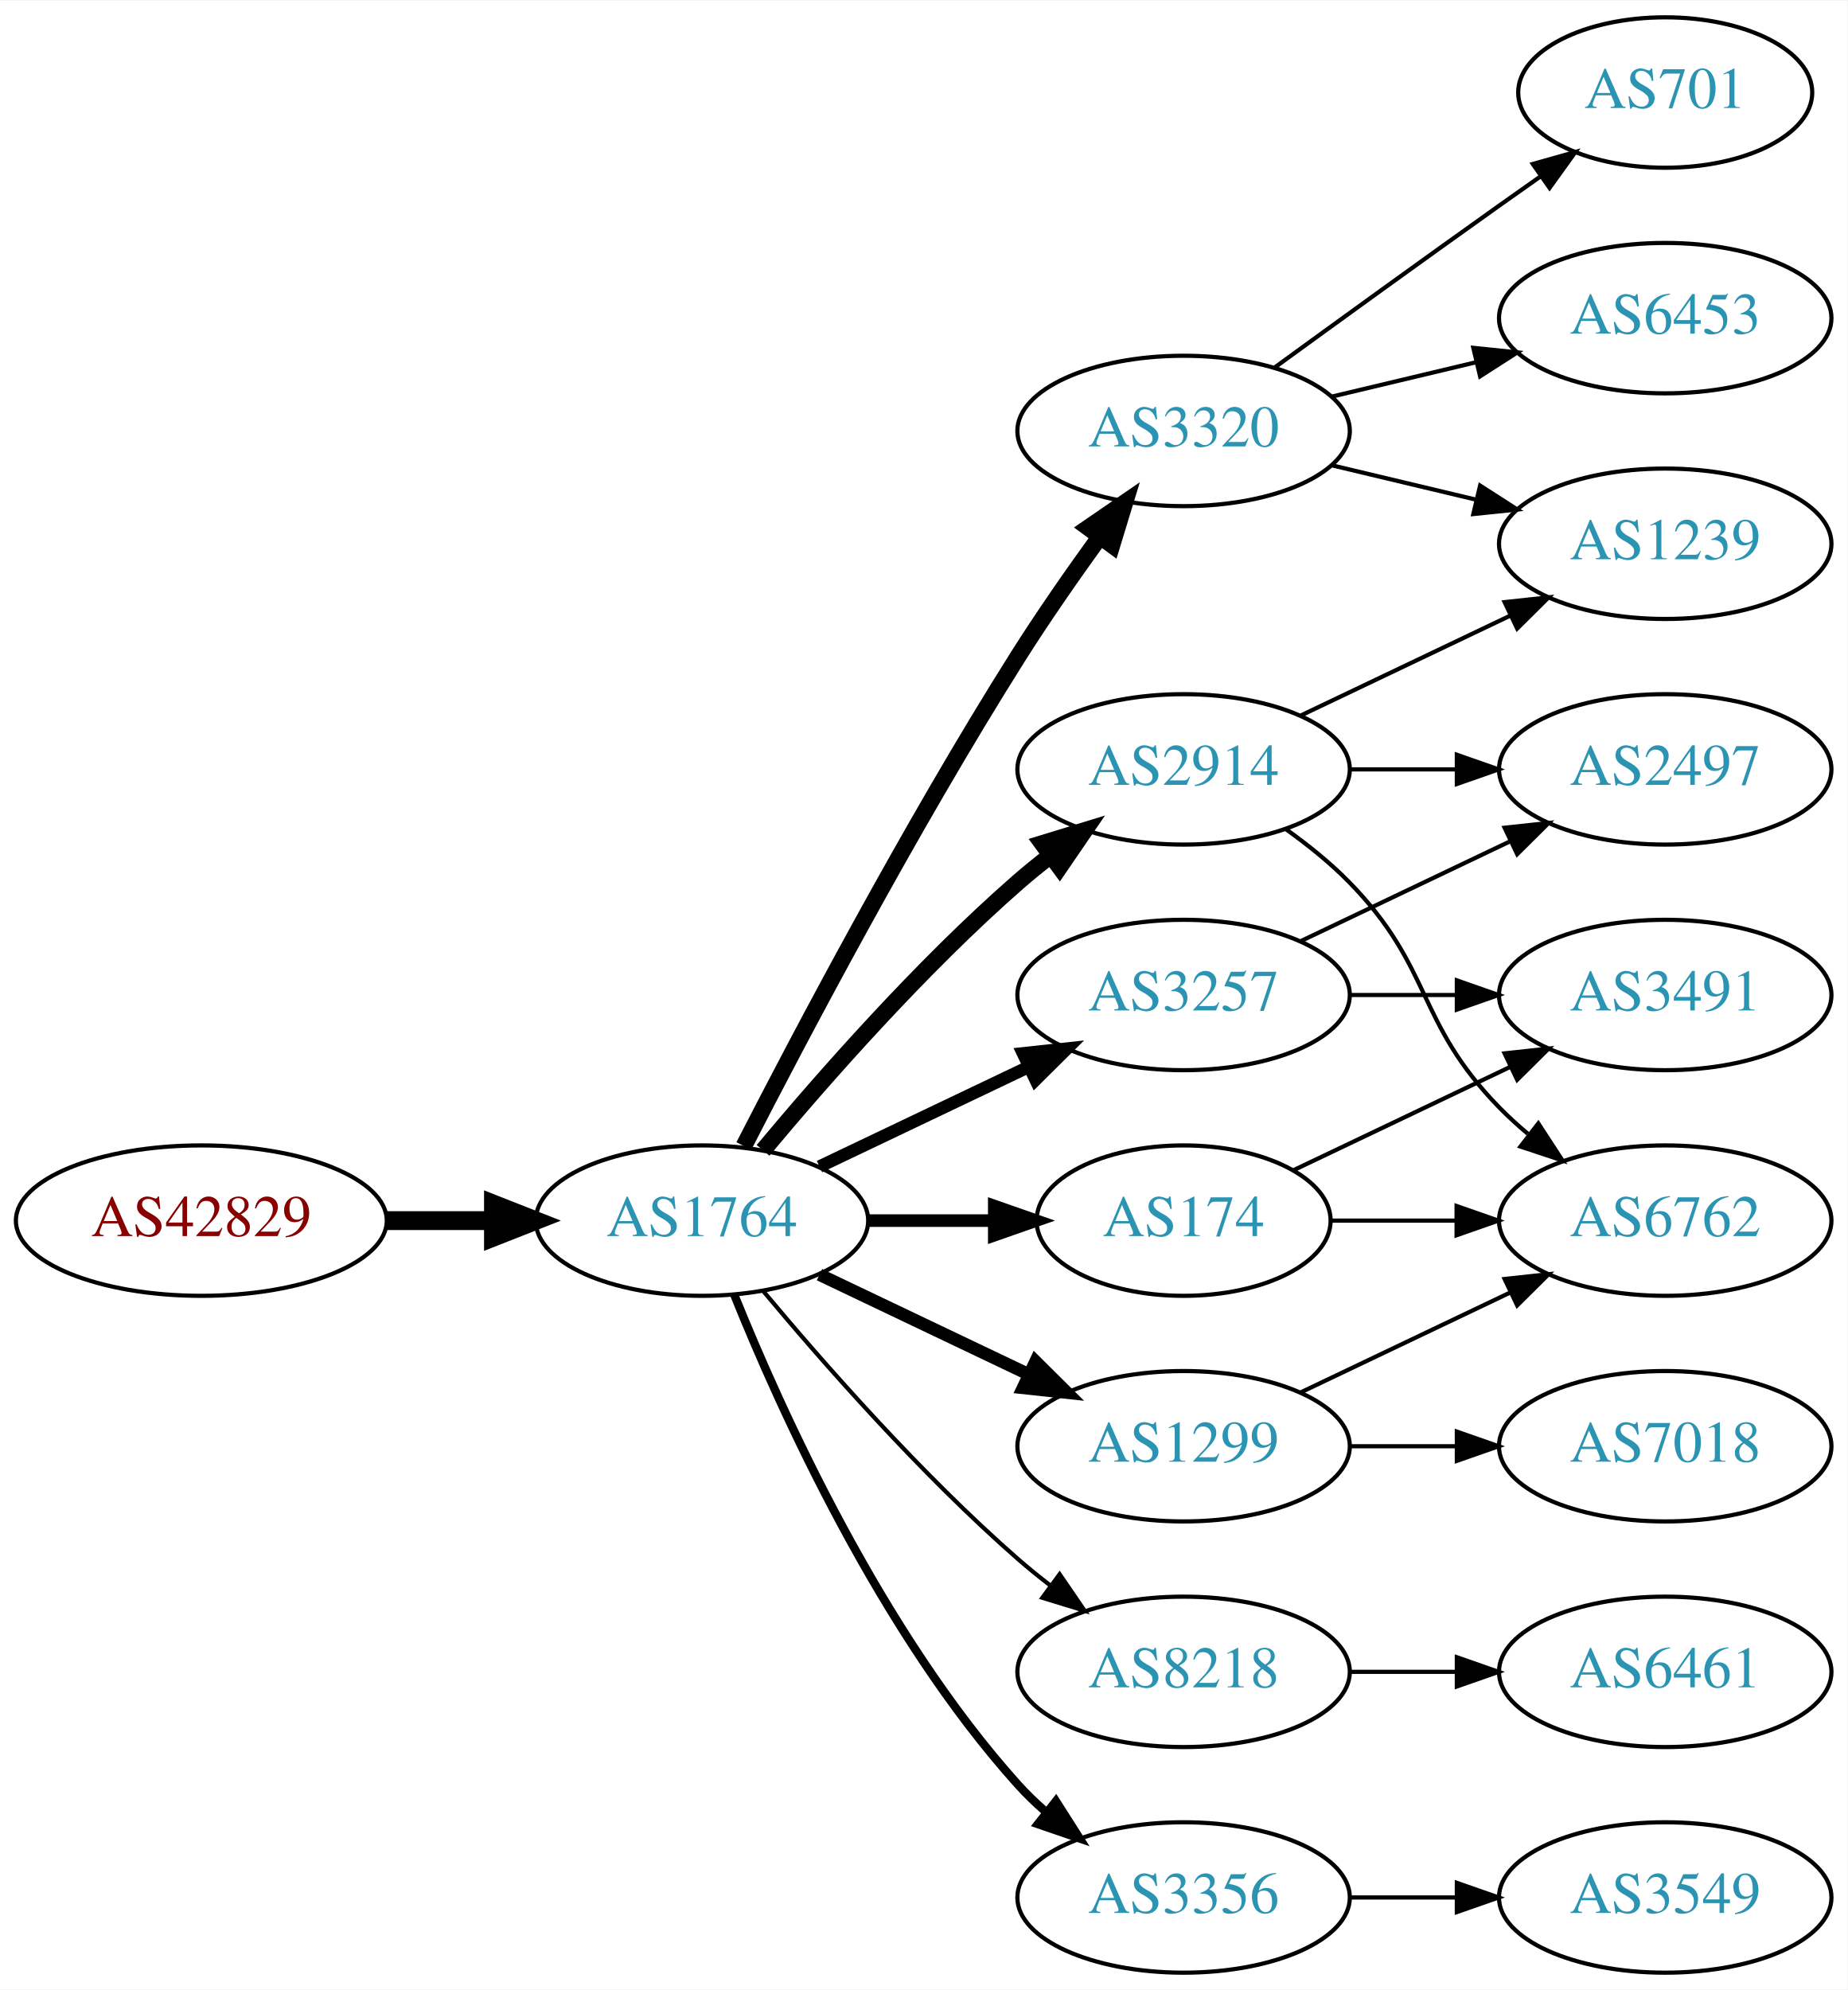
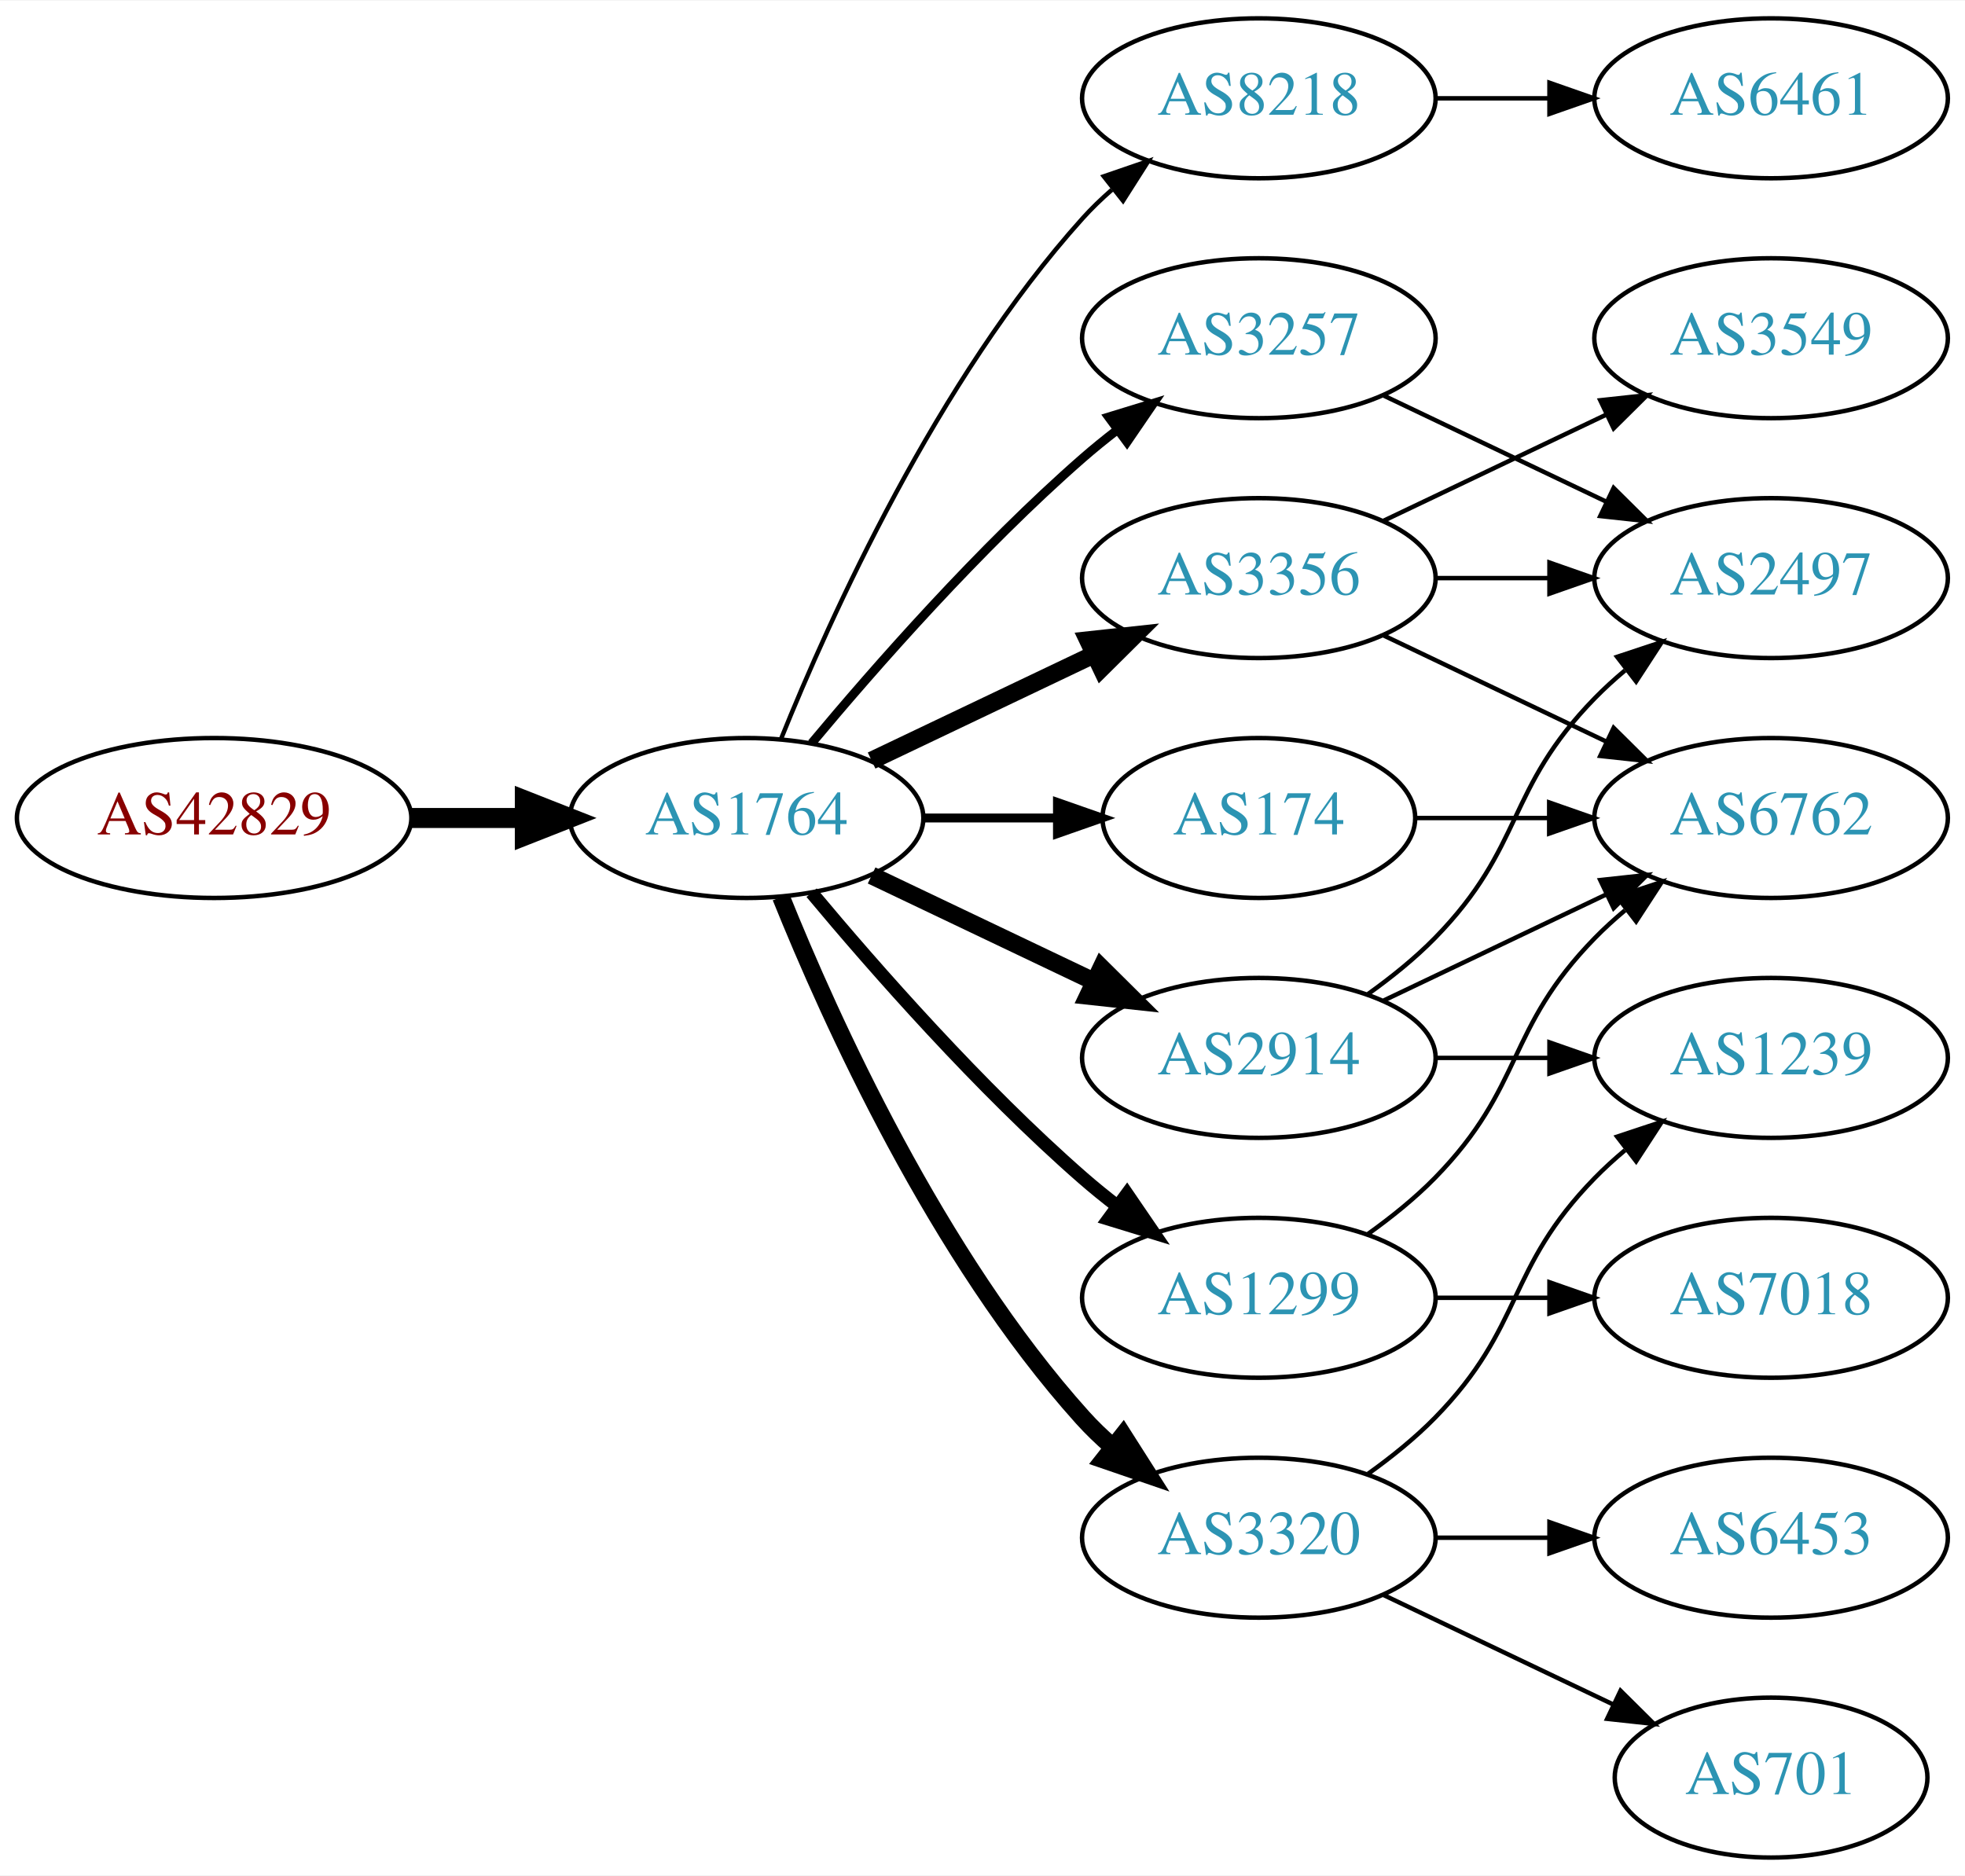
- <svg xmlns="http://www.w3.org/2000/svg" xmlns:xlink="http://www.w3.org/1999/xlink" width="442pt" height="476pt" viewBox="0.00 0.00 442.27 476.00">
-   <g id="graph0" class="graph" transform="scale(1 1) rotate(0) translate(4 472)">
-     <polygon fill="white" stroke="none" points="-4,4 -4,-472 438.271,-472 438.271,4 -4,4" />
+ <svg xmlns="http://www.w3.org/2000/svg" xmlns:xlink="http://www.w3.org/1999/xlink" width="442pt" height="422pt" viewBox="0.00 0.00 442.27 422.00">
+   <g id="graph0" class="graph" transform="scale(1 1) rotate(0) translate(4 418)">
+     <polygon fill="white" stroke="none" points="-4,4 -4,-418 438.271,-418 438.271,4 -4,4" />
    <g id="node1" class="node">
      <g id="a_node1">
        <a xlink:href="/asn/42829" xlink:title="AS42829 ~ yelster digital gmbh [AT]">
-           <ellipse fill="#ffffff" stroke="black" cx="44.196" cy="-180" rx="44.393" ry="18" />
-           <text text-anchor="middle" x="44.196" y="-176.3" font-family="Times,serif" font-size="14.00" fill="#880000">AS42829</text>
+           <ellipse fill="#ffffff" stroke="black" cx="44.196" cy="-234" rx="44.393" ry="18" />
+           <text text-anchor="middle" x="44.196" y="-230.3" font-family="Times,serif" font-size="14.00" fill="#880000">AS42829</text>
        </a>
      </g>
    </g>
    <g id="node2" class="node">
      <g id="a_node2">
        <a xlink:href="/asn/1764" xlink:title="AS1764 ~ NEXTLAYER-AS [AT]">
-           <ellipse fill="#ffffff" stroke="black" cx="164.039" cy="-180" rx="39.794" ry="18" />
-           <text text-anchor="middle" x="164.039" y="-176.3" font-family="Times,serif" font-size="14.00" fill="#2c94b3">AS1764</text>
+           <ellipse fill="#ffffff" stroke="black" cx="164.039" cy="-234" rx="39.794" ry="18" />
+           <text text-anchor="middle" x="164.039" y="-230.3" font-family="Times,serif" font-size="14.00" fill="#2c94b3">AS1764</text>
        </a>
      </g>
    </g>
    <g id="edge1" class="edge">
-       <path fill="none" stroke="black" stroke-width="4.5" d="M88.407,-180C96.72,-180 105.482,-180 113.965,-180" />
-       <polygon fill="black" stroke="black" stroke-width="4.5" points="114.123,-183.938 124.123,-180 114.123,-176.063 114.123,-183.938" />
+       <path fill="none" stroke="black" stroke-width="4.5" d="M88.407,-234C96.72,-234 105.482,-234 113.965,-234" />
+       <polygon fill="black" stroke="black" stroke-width="4.5" points="114.123,-237.938 124.123,-234 114.123,-230.063 114.123,-237.938" />
    </g>
    <g id="node3" class="node">
      <g id="a_node3">
-         <a xlink:href="/asn/2914" xlink:title="AS2914 ~ NTT America, Inc. [US]">
-           <ellipse fill="#ffffff" stroke="black" cx="279.332" cy="-288" rx="39.794" ry="18" />
-           <text text-anchor="middle" x="279.332" y="-284.3" font-family="Times,serif" font-size="14.00" fill="#2c94b3">AS2914</text>
+         <a xlink:href="/asn/8218" xlink:title="AS8218 ~ legacy Neotelecoms [FR]">
+           <ellipse fill="#ffffff" stroke="black" cx="279.332" cy="-396" rx="39.794" ry="18" />
+           <text text-anchor="middle" x="279.332" y="-392.3" font-family="Times,serif" font-size="14.00" fill="#2c94b3">AS8218</text>
        </a>
      </g>
    </g>
    <g id="edge2" class="edge">
-       <path fill="none" stroke="black" stroke-width="4" d="M178.669,-196.817C192.951,-213.929 216.498,-240.745 239.685,-261 242.151,-263.154 244.789,-265.294 247.487,-267.372" />
-       <polygon fill="black" stroke="black" stroke-width="4" points="245.512,-270.264 255.641,-273.37 249.66,-264.625 245.512,-270.264" />
+       <path fill="none" stroke="black" d="M171.786,-251.787C182.837,-279.243 206.891,-332.578 239.685,-369 241.688,-371.224 243.906,-373.363 246.239,-375.397" />
+       <polygon fill="black" stroke="black" points="244.437,-378.433 254.458,-381.873 248.769,-372.935 244.437,-378.433" />
    </g>
    <g id="node4" class="node">
      <g id="a_node4">
-         <a xlink:href="/asn/3320" xlink:title="AS3320 ~ DTAG [DE]">
-           <ellipse fill="#ffffff" stroke="black" cx="279.332" cy="-369" rx="39.794" ry="18" />
-           <text text-anchor="middle" x="279.332" y="-365.3" font-family="Times,serif" font-size="14.00" fill="#2c94b3">AS3320</text>
+         <a xlink:href="/asn/2914" xlink:title="AS2914 ~ NTT America, Inc. [US]">
+           <ellipse fill="#ffffff" stroke="black" cx="279.332" cy="-180" rx="39.794" ry="18" />
+           <text text-anchor="middle" x="279.332" y="-176.3" font-family="Times,serif" font-size="14.00" fill="#2c94b3">AS2914</text>
        </a>
      </g>
    </g>
    <g id="edge3" class="edge">
-       <path fill="none" stroke="black" stroke-width="4" d="M174.065,-197.852C187.501,-224.055 213.95,-274.237 239.685,-315 245.748,-324.604 252.868,-334.813 259.333,-343.739" />
-       <polygon fill="black" stroke="black" stroke-width="4" points="256.54,-345.848 265.276,-351.843 262.185,-341.709 256.54,-345.848" />
+       <path fill="none" stroke="black" stroke-width="4" d="M192.175,-221.066C207.169,-213.919 225.99,-204.948 242.213,-197.215" />
+       <polygon fill="black" stroke="black" stroke-width="4" points="243.895,-200.291 251.417,-192.829 240.884,-193.972 243.895,-200.291" />
    </g>
    <g id="node5" class="node">
      <g id="a_node5">
-         <a xlink:href="/asn/8218" xlink:title="AS8218 ~ legacy Neotelecoms [FR]">
-           <ellipse fill="#ffffff" stroke="black" cx="279.332" cy="-72" rx="39.794" ry="18" />
-           <text text-anchor="middle" x="279.332" y="-68.3" font-family="Times,serif" font-size="14.00" fill="#2c94b3">AS8218</text>
+         <a xlink:href="/asn/3356" xlink:title="AS3356 ~ Level 3 Parent, LLC [US]">
+           <ellipse fill="#ffffff" stroke="black" cx="279.332" cy="-288" rx="39.794" ry="18" />
+           <text text-anchor="middle" x="279.332" y="-284.3" font-family="Times,serif" font-size="14.00" fill="#2c94b3">AS3356</text>
        </a>
      </g>
    </g>
    <g id="edge4" class="edge">
-       <path fill="none" stroke="black" d="M178.669,-163.183C192.951,-146.071 216.498,-119.255 239.685,-99 242.151,-96.846 244.789,-94.706 247.487,-92.628" />
-       <polygon fill="black" stroke="black" points="249.66,-95.375 255.641,-86.63 245.512,-89.736 249.66,-95.375" />
+       <path fill="none" stroke="black" stroke-width="4" d="M192.175,-246.934C207.169,-254.081 225.99,-263.052 242.213,-270.785" />
+       <polygon fill="black" stroke="black" stroke-width="4" points="240.884,-274.028 251.417,-275.171 243.895,-267.709 240.884,-274.028" />
    </g>
    <g id="node6" class="node">
      <g id="a_node6">
-         <a xlink:href="/asn/3356" xlink:title="AS3356 ~ Level 3 Parent, LLC [US]">
-           <ellipse fill="#ffffff" stroke="black" cx="279.332" cy="-18" rx="39.794" ry="18" />
-           <text text-anchor="middle" x="279.332" y="-14.3" font-family="Times,serif" font-size="14.00" fill="#2c94b3">AS3356</text>
+         <a xlink:href="/asn/3257" xlink:title="AS3257 ~ GTT [DE]">
+           <ellipse fill="#ffffff" stroke="black" cx="279.332" cy="-342" rx="39.794" ry="18" />
+           <text text-anchor="middle" x="279.332" y="-338.3" font-family="Times,serif" font-size="14.00" fill="#2c94b3">AS3257</text>
        </a>
      </g>
    </g>
    <g id="edge5" class="edge">
-       <path fill="none" stroke="black" stroke-width="2" d="M171.786,-162.213C182.837,-134.757 206.891,-81.422 239.685,-45 241.688,-42.776 243.906,-40.637 246.239,-38.603" />
-       <polygon fill="black" stroke="black" stroke-width="2" points="248.769,-41.065 254.458,-32.127 244.437,-35.567 248.769,-41.065" />
+       <path fill="none" stroke="black" stroke-width="2" d="M178.669,-250.817C192.951,-267.929 216.498,-294.745 239.685,-315 242.151,-317.154 244.789,-319.294 247.487,-321.372" />
+       <polygon fill="black" stroke="black" stroke-width="2" points="245.512,-324.264 255.641,-327.37 249.66,-318.625 245.512,-324.264" />
    </g>
    <g id="node7" class="node">
      <g id="a_node7">
-         <a xlink:href="/asn/3257" xlink:title="AS3257 ~ GTT [DE]">
-           <ellipse fill="#ffffff" stroke="black" cx="279.332" cy="-234" rx="39.794" ry="18" />
-           <text text-anchor="middle" x="279.332" y="-230.3" font-family="Times,serif" font-size="14.00" fill="#2c94b3">AS3257</text>
-         </a>
-       </g>
-     </g>
-     <g id="edge6" class="edge">
-       <path fill="none" stroke="black" stroke-width="3" d="M192.175,-192.934C207.169,-200.081 225.99,-209.052 242.213,-216.785" />
-       <polygon fill="black" stroke="black" stroke-width="3" points="240.884,-220.028 251.417,-221.171 243.895,-213.709 240.884,-220.028" />
-     </g>
-     <g id="node8" class="node">
-       <g id="a_node8">
-         <a xlink:href="/asn/174" xlink:title="AS174 ~ Cogent Communications [US]">
-           <ellipse fill="#ffffff" stroke="black" cx="279.332" cy="-180" rx="35.194" ry="18" />
-           <text text-anchor="middle" x="279.332" y="-176.3" font-family="Times,serif" font-size="14.00" fill="#2c94b3">AS174</text>
-         </a>
-       </g>
-     </g>
-     <g id="edge7" class="edge">
-       <path fill="none" stroke="black" stroke-width="3" d="M203.711,-180C213.416,-180 223.907,-180 233.87,-180" />
-       <polygon fill="black" stroke="black" stroke-width="3" points="234.006,-183.5 244.006,-180 234.006,-176.5 234.006,-183.5" />
-     </g>
-     <g id="node9" class="node">
-       <g id="a_node9">
        <a xlink:href="/asn/1299" xlink:title="AS1299 ~ Telia Carrier [EU]">
          <ellipse fill="#ffffff" stroke="black" cx="279.332" cy="-126" rx="39.794" ry="18" />
          <text text-anchor="middle" x="279.332" y="-122.3" font-family="Times,serif" font-size="14.00" fill="#2c94b3">AS1299</text>
        </a>
      </g>
    </g>
+     <g id="edge6" class="edge">
+       <path fill="none" stroke="black" stroke-width="3" d="M178.669,-217.183C192.951,-200.071 216.498,-173.255 239.685,-153 242.151,-150.846 244.789,-148.706 247.487,-146.628" />
+       <polygon fill="black" stroke="black" stroke-width="3" points="249.66,-149.375 255.641,-140.63 245.512,-143.736 249.66,-149.375" />
+     </g>
+     <g id="node8" class="node">
+       <g id="a_node8">
+         <a xlink:href="/asn/3320" xlink:title="AS3320 ~ DTAG [DE]">
+           <ellipse fill="#ffffff" stroke="black" cx="279.332" cy="-72" rx="39.794" ry="18" />
+           <text text-anchor="middle" x="279.332" y="-68.3" font-family="Times,serif" font-size="14.00" fill="#2c94b3">AS3320</text>
+         </a>
+       </g>
+     </g>
+     <g id="edge7" class="edge">
+       <path fill="none" stroke="black" stroke-width="4" d="M171.786,-216.213C182.837,-188.757 206.891,-135.422 239.685,-99 241.688,-96.776 243.906,-94.637 246.239,-92.603" />
+       <polygon fill="black" stroke="black" stroke-width="4" points="248.769,-95.065 254.458,-86.127 244.437,-89.567 248.769,-95.065" />
+     </g>
+     <g id="node9" class="node">
+       <g id="a_node9">
+         <a xlink:href="/asn/174" xlink:title="AS174 ~ Cogent Communications [US]">
+           <ellipse fill="#ffffff" stroke="black" cx="279.332" cy="-234" rx="35.194" ry="18" />
+           <text text-anchor="middle" x="279.332" y="-230.3" font-family="Times,serif" font-size="14.00" fill="#2c94b3">AS174</text>
+         </a>
+       </g>
+     </g>
    <g id="edge8" class="edge">
-       <path fill="none" stroke="black" stroke-width="3" d="M192.175,-167.066C207.169,-159.919 225.99,-150.948 242.213,-143.215" />
-       <polygon fill="black" stroke="black" stroke-width="3" points="243.895,-146.291 251.417,-138.829 240.884,-139.972 243.895,-146.291" />
+       <path fill="none" stroke="black" stroke-width="2" d="M203.711,-234C213.416,-234 223.907,-234 233.87,-234" />
+       <polygon fill="black" stroke="black" stroke-width="2" points="234.006,-237.5 244.006,-234 234.006,-230.5 234.006,-237.5" />
+     </g>
+     <g id="node10" class="node">
+       <g id="a_node10">
+         <a xlink:href="/asn/6461" xlink:title="AS6461 ~ Zayo Bandwidth [US]">
+           <ellipse fill="#ffffff" stroke="black" cx="394.625" cy="-396" rx="39.794" ry="18" />
+           <text text-anchor="middle" x="394.625" y="-392.3" font-family="Times,serif" font-size="14.00" fill="#2c94b3">AS6461</text>
+         </a>
+       </g>
+     </g>
+     <g id="edge9" class="edge">
+       <path fill="none" stroke="black" d="M319.004,-396C327.207,-396 335.971,-396 344.503,-396" />
+       <polygon fill="black" stroke="black" points="344.742,-399.5 354.742,-396 344.742,-392.5 344.742,-399.5" />
    </g>
    <g id="node11" class="node">
      <g id="a_node11">
-         <a xlink:href="/asn/1239" xlink:title="AS1239 ~ Sprint [US]">
-           <ellipse fill="#ffffff" stroke="black" cx="394.625" cy="-342" rx="39.794" ry="18" />
-           <text text-anchor="middle" x="394.625" y="-338.3" font-family="Times,serif" font-size="14.00" fill="#2c94b3">AS1239</text>
-         </a>
-       </g>
-     </g>
-     <g id="edge20" class="edge">
-       <path fill="none" stroke="black" d="M307.468,-300.934C322.462,-308.081 341.283,-317.052 357.506,-324.785" />
-       <polygon fill="black" stroke="black" points="356.177,-328.028 366.71,-329.171 359.188,-321.709 356.177,-328.028" />
-     </g>
-     <g id="node16" class="node">
-       <g id="a_node16">
+         <a xlink:href="/asn/6762" xlink:title="AS6762 ~ TELECOM ITALIA SPARKLE S.p.A. [IT]">
+           <ellipse fill="#ffffff" stroke="black" cx="394.625" cy="-234" rx="39.794" ry="18" />
+           <text text-anchor="middle" x="394.625" y="-230.3" font-family="Times,serif" font-size="14.00" fill="#2c94b3">AS6762</text>
+         </a>
+       </g>
+     </g>
+     <g id="edge10" class="edge">
+       <path fill="none" stroke="black" d="M307.468,-192.934C322.462,-200.081 341.283,-209.052 357.506,-216.785" />
+       <polygon fill="black" stroke="black" points="356.177,-220.028 366.71,-221.171 359.188,-213.709 356.177,-220.028" />
+     </g>
+     <g id="node12" class="node">
+       <g id="a_node12">
        <a xlink:href="/asn/2497" xlink:title="AS2497 ~ Internet Initiative Japan Inc. [JP]">
          <ellipse fill="#ffffff" stroke="black" cx="394.625" cy="-288" rx="39.794" ry="18" />
          <text text-anchor="middle" x="394.625" y="-284.3" font-family="Times,serif" font-size="14.00" fill="#2c94b3">AS2497</text>
        </a>
      </g>
    </g>
-     <g id="edge21" class="edge">
+     <g id="edge11" class="edge">
+       <path fill="none" stroke="black" d="M303.926,-194.389C309.182,-198.148 314.513,-202.437 318.978,-207 339.151,-227.617 334.806,-240.383 354.978,-261 357.071,-263.139 359.354,-265.218 361.731,-267.21" />
+       <polygon fill="black" stroke="black" points="359.974,-270.275 370.031,-273.611 364.249,-264.732 359.974,-270.275" />
+     </g>
+     <g id="node13" class="node">
+       <g id="a_node13">
+         <a xlink:href="/asn/1239" xlink:title="AS1239 ~ Sprint [US]">
+           <ellipse fill="#ffffff" stroke="black" cx="394.625" cy="-180" rx="39.794" ry="18" />
+           <text text-anchor="middle" x="394.625" y="-176.3" font-family="Times,serif" font-size="14.00" fill="#2c94b3">AS1239</text>
+         </a>
+       </g>
+     </g>
+     <g id="edge12" class="edge">
+       <path fill="none" stroke="black" d="M319.004,-180C327.207,-180 335.971,-180 344.503,-180" />
+       <polygon fill="black" stroke="black" points="344.742,-183.5 354.742,-180 344.742,-176.5 344.742,-183.5" />
+     </g>
+     <g id="edge13" class="edge">
+       <path fill="none" stroke="black" d="M307.468,-275.066C322.462,-267.919 341.283,-258.948 357.506,-251.215" />
+       <polygon fill="black" stroke="black" points="359.188,-254.291 366.71,-246.829 356.177,-247.972 359.188,-254.291" />
+     </g>
+     <g id="edge14" class="edge">
      <path fill="none" stroke="black" d="M319.004,-288C327.207,-288 335.971,-288 344.503,-288" />
      <polygon fill="black" stroke="black" points="344.742,-291.5 354.742,-288 344.742,-284.5 344.742,-291.5" />
-     </g>
-     <g id="node17" class="node">
-       <g id="a_node17">
-         <a xlink:href="/asn/6762" xlink:title="AS6762 ~ TELECOM ITALIA SPARKLE S.p.A. [IT]">
-           <ellipse fill="#ffffff" stroke="black" cx="394.625" cy="-180" rx="39.794" ry="18" />
-           <text text-anchor="middle" x="394.625" y="-176.3" font-family="Times,serif" font-size="14.00" fill="#2c94b3">AS6762</text>
-         </a>
-       </g>
-     </g>
-     <g id="edge22" class="edge">
-       <path fill="none" stroke="black" d="M303.926,-273.611C309.182,-269.852 314.513,-265.563 318.978,-261 339.151,-240.383 334.806,-227.617 354.978,-207 357.071,-204.861 359.354,-202.782 361.731,-200.79" />
-       <polygon fill="black" stroke="black" points="364.249,-203.268 370.031,-194.389 359.974,-197.725 364.249,-203.268" />
-     </g>
-     <g id="node10" class="node">
-       <g id="a_node10">
-         <a xlink:href="/asn/6453" xlink:title="AS6453 ~ TATA COMMUNICATIONS (AMERICA) INC [US]">
-           <ellipse fill="#ffffff" stroke="black" cx="394.625" cy="-396" rx="39.794" ry="18" />
-           <text text-anchor="middle" x="394.625" y="-392.3" font-family="Times,serif" font-size="14.00" fill="#2c94b3">AS6453</text>
-         </a>
-       </g>
-     </g>
-     <g id="edge9" class="edge">
-       <path fill="none" stroke="black" d="M314.939,-377.248C325.81,-379.838 337.964,-382.735 349.407,-385.462" />
-       <polygon fill="black" stroke="black" points="348.69,-388.889 359.229,-387.803 350.313,-382.08 348.69,-388.889" />
-     </g>
-     <g id="edge10" class="edge">
-       <path fill="none" stroke="black" d="M314.939,-360.752C325.81,-358.162 337.964,-355.265 349.407,-352.538" />
-       <polygon fill="black" stroke="black" points="350.313,-355.92 359.229,-350.197 348.69,-349.111 350.313,-355.92" />
-     </g>
-     <g id="node12" class="node">
-       <g id="a_node12">
-         <a xlink:href="/asn/701" xlink:title="AS701 ~ UUNET [US]">
-           <ellipse fill="#ffffff" stroke="black" cx="394.625" cy="-450" rx="35.194" ry="18" />
-           <text text-anchor="middle" x="394.625" y="-446.3" font-family="Times,serif" font-size="14.00" fill="#2c94b3">AS701</text>
-         </a>
-       </g>
-     </g>
-     <g id="edge11" class="edge">
-       <path fill="none" stroke="black" d="M301.18,-384.222C316.114,-395.091 336.727,-410.025 354.978,-423 358.188,-425.282 361.557,-427.661 364.912,-430.018" />
-       <polygon fill="black" stroke="black" points="362.924,-432.899 373.123,-435.77 366.94,-427.166 362.924,-432.899" />
-     </g>
-     <g id="node13" class="node">
-       <g id="a_node13">
-         <a xlink:href="/asn/6461" xlink:title="AS6461 ~ Zayo Bandwidth [US]">
-           <ellipse fill="#ffffff" stroke="black" cx="394.625" cy="-72" rx="39.794" ry="18" />
-           <text text-anchor="middle" x="394.625" y="-68.3" font-family="Times,serif" font-size="14.00" fill="#2c94b3">AS6461</text>
-         </a>
-       </g>
-     </g>
-     <g id="edge12" class="edge">
-       <path fill="none" stroke="black" d="M319.004,-72C327.207,-72 335.971,-72 344.503,-72" />
-       <polygon fill="black" stroke="black" points="344.742,-75.5 354.742,-72 344.742,-68.5 344.742,-75.5" />
    </g>
    <g id="node14" class="node">
      <g id="a_node14">
        <a xlink:href="/asn/3549" xlink:title="AS3549 ~ Level 3 Parent, LLC [US]">
-           <ellipse fill="#ffffff" stroke="black" cx="394.625" cy="-18" rx="39.794" ry="18" />
-           <text text-anchor="middle" x="394.625" y="-14.3" font-family="Times,serif" font-size="14.00" fill="#2c94b3">AS3549</text>
-         </a>
-       </g>
-     </g>
-     <g id="edge13" class="edge">
-       <path fill="none" stroke="black" d="M319.004,-18C327.207,-18 335.971,-18 344.503,-18" />
-       <polygon fill="black" stroke="black" points="344.742,-21.5 354.742,-18 344.742,-14.5 344.742,-21.5" />
+           <ellipse fill="#ffffff" stroke="black" cx="394.625" cy="-342" rx="39.794" ry="18" />
+           <text text-anchor="middle" x="394.625" y="-338.3" font-family="Times,serif" font-size="14.00" fill="#2c94b3">AS3549</text>
+         </a>
+       </g>
+     </g>
+     <g id="edge15" class="edge">
+       <path fill="none" stroke="black" d="M307.468,-300.934C322.462,-308.081 341.283,-317.052 357.506,-324.785" />
+       <polygon fill="black" stroke="black" points="356.177,-328.028 366.71,-329.171 359.188,-321.709 356.177,-328.028" />
+     </g>
+     <g id="edge18" class="edge">
+       <path fill="none" stroke="black" d="M307.468,-329.066C322.462,-321.919 341.283,-312.948 357.506,-305.215" />
+       <polygon fill="black" stroke="black" points="359.188,-308.291 366.71,-300.829 356.177,-301.972 359.188,-308.291" />
+     </g>
+     <g id="edge16" class="edge">
+       <path fill="none" stroke="black" d="M303.926,-140.389C309.182,-144.148 314.513,-148.437 318.978,-153 339.151,-173.617 334.806,-186.383 354.978,-207 357.071,-209.139 359.354,-211.218 361.731,-213.21" />
+       <polygon fill="black" stroke="black" points="359.974,-216.275 370.031,-219.611 364.249,-210.732 359.974,-216.275" />
    </g>
    <g id="node15" class="node">
      <g id="a_node15">
-         <a xlink:href="/asn/3491" xlink:title="AS3491 ~ PCCW Global, Inc. [US]">
-           <ellipse fill="#ffffff" stroke="black" cx="394.625" cy="-234" rx="39.794" ry="18" />
-           <text text-anchor="middle" x="394.625" y="-230.3" font-family="Times,serif" font-size="14.00" fill="#2c94b3">AS3491</text>
-         </a>
-       </g>
-     </g>
-     <g id="edge14" class="edge">
-       <path fill="none" stroke="black" d="M319.004,-234C327.207,-234 335.971,-234 344.503,-234" />
-       <polygon fill="black" stroke="black" points="344.742,-237.5 354.742,-234 344.742,-230.5 344.742,-237.5" />
-     </g>
-     <g id="edge15" class="edge">
-       <path fill="none" stroke="black" d="M307.468,-246.934C322.462,-254.081 341.283,-263.052 357.506,-270.785" />
-       <polygon fill="black" stroke="black" points="356.177,-274.028 366.71,-275.171 359.188,-267.709 356.177,-274.028" />
-     </g>
-     <g id="edge16" class="edge">
-       <path fill="none" stroke="black" d="M305.757,-192.119C321.059,-199.413 340.783,-208.814 357.665,-216.86" />
-       <polygon fill="black" stroke="black" points="356.172,-220.026 366.705,-221.169 359.184,-213.707 356.172,-220.026" />
-     </g>
-     <g id="edge17" class="edge">
-       <path fill="none" stroke="black" d="M314.631,-180C324.008,-180 334.358,-180 344.393,-180" />
-       <polygon fill="black" stroke="black" points="344.681,-183.5 354.681,-180 344.681,-176.5 344.681,-183.5" />
-     </g>
-     <g id="edge19" class="edge">
-       <path fill="none" stroke="black" d="M307.468,-138.934C322.462,-146.081 341.283,-155.052 357.506,-162.785" />
-       <polygon fill="black" stroke="black" points="356.177,-166.028 366.71,-167.171 359.188,-159.709 356.177,-166.028" />
-     </g>
-     <g id="node18" class="node">
-       <g id="a_node18">
        <a xlink:href="/asn/7018" xlink:title="AS7018 ~ AT&amp;T Services, Inc. [US]">
          <ellipse fill="#ffffff" stroke="black" cx="394.625" cy="-126" rx="39.794" ry="18" />
          <text text-anchor="middle" x="394.625" y="-122.3" font-family="Times,serif" font-size="14.00" fill="#2c94b3">AS7018</text>
        </a>
      </g>
    </g>
-     <g id="edge18" class="edge">
+     <g id="edge17" class="edge">
      <path fill="none" stroke="black" d="M319.004,-126C327.207,-126 335.971,-126 344.503,-126" />
      <polygon fill="black" stroke="black" points="344.742,-129.5 354.742,-126 344.742,-122.5 344.742,-129.5" />
    </g>
+     <g id="edge21" class="edge">
+       <path fill="none" stroke="black" d="M303.926,-86.389C309.182,-90.148 314.513,-94.437 318.978,-99 339.151,-119.617 334.806,-132.383 354.978,-153 357.071,-155.139 359.354,-157.218 361.731,-159.21" />
+       <polygon fill="black" stroke="black" points="359.974,-162.275 370.031,-165.611 364.249,-156.732 359.974,-162.275" />
+     </g>
+     <g id="node16" class="node">
+       <g id="a_node16">
+         <a xlink:href="/asn/6453" xlink:title="AS6453 ~ TATA COMMUNICATIONS (AMERICA) INC [US]">
+           <ellipse fill="#ffffff" stroke="black" cx="394.625" cy="-72" rx="39.794" ry="18" />
+           <text text-anchor="middle" x="394.625" y="-68.3" font-family="Times,serif" font-size="14.00" fill="#2c94b3">AS6453</text>
+         </a>
+       </g>
+     </g>
+     <g id="edge19" class="edge">
+       <path fill="none" stroke="black" d="M319.004,-72C327.207,-72 335.971,-72 344.503,-72" />
+       <polygon fill="black" stroke="black" points="344.742,-75.5 354.742,-72 344.742,-68.5 344.742,-75.5" />
+     </g>
+     <g id="node17" class="node">
+       <g id="a_node17">
+         <a xlink:href="/asn/701" xlink:title="AS701 ~ UUNET [US]">
+           <ellipse fill="#ffffff" stroke="black" cx="394.625" cy="-18" rx="35.194" ry="18" />
+           <text text-anchor="middle" x="394.625" y="-14.3" font-family="Times,serif" font-size="14.00" fill="#2c94b3">AS701</text>
+         </a>
+       </g>
+     </g>
+     <g id="edge20" class="edge">
+       <path fill="none" stroke="black" d="M307.468,-59.066C322.9,-51.71 342.385,-42.423 358.92,-34.541" />
+       <polygon fill="black" stroke="black" points="360.741,-37.551 368.262,-30.089 357.729,-31.232 360.741,-37.551" />
+     </g>
+     <g id="edge22" class="edge">
+       <path fill="none" stroke="black" d="M314.631,-234C324.008,-234 334.358,-234 344.393,-234" />
+       <polygon fill="black" stroke="black" points="344.681,-237.5 354.681,-234 344.681,-230.5 344.681,-237.5" />
+     </g>
  </g>
</svg>
